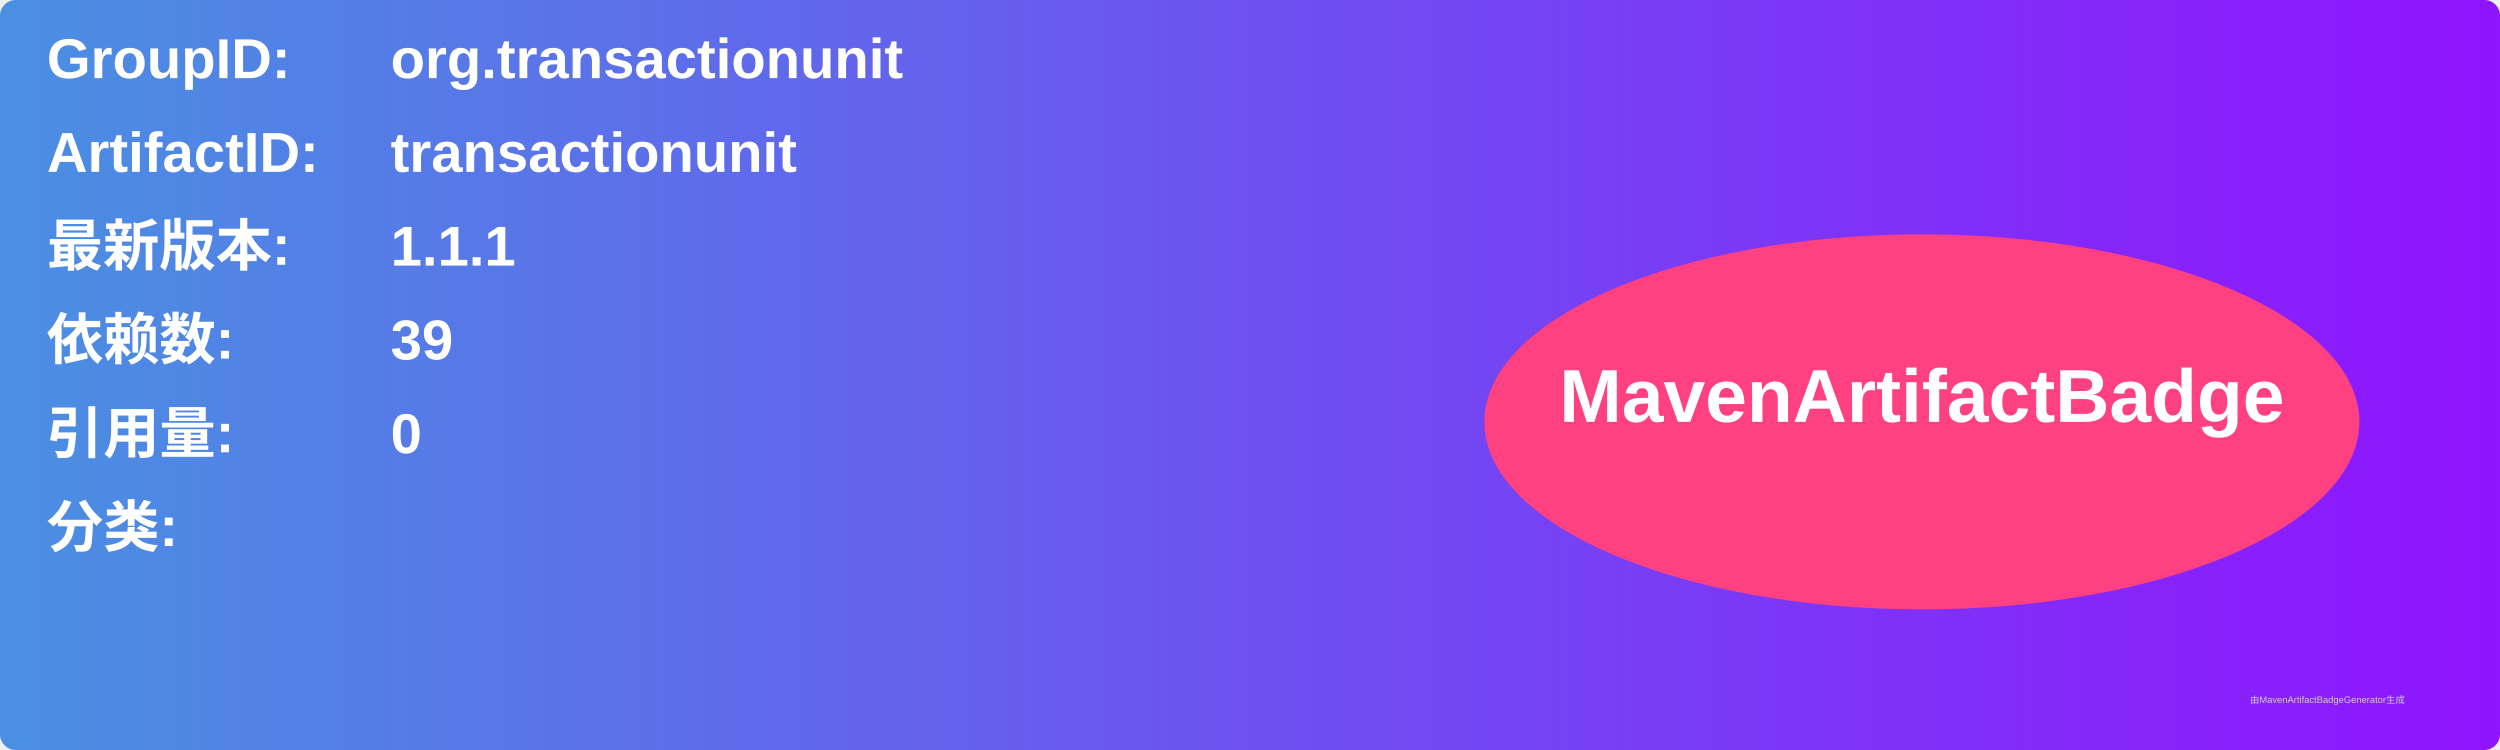
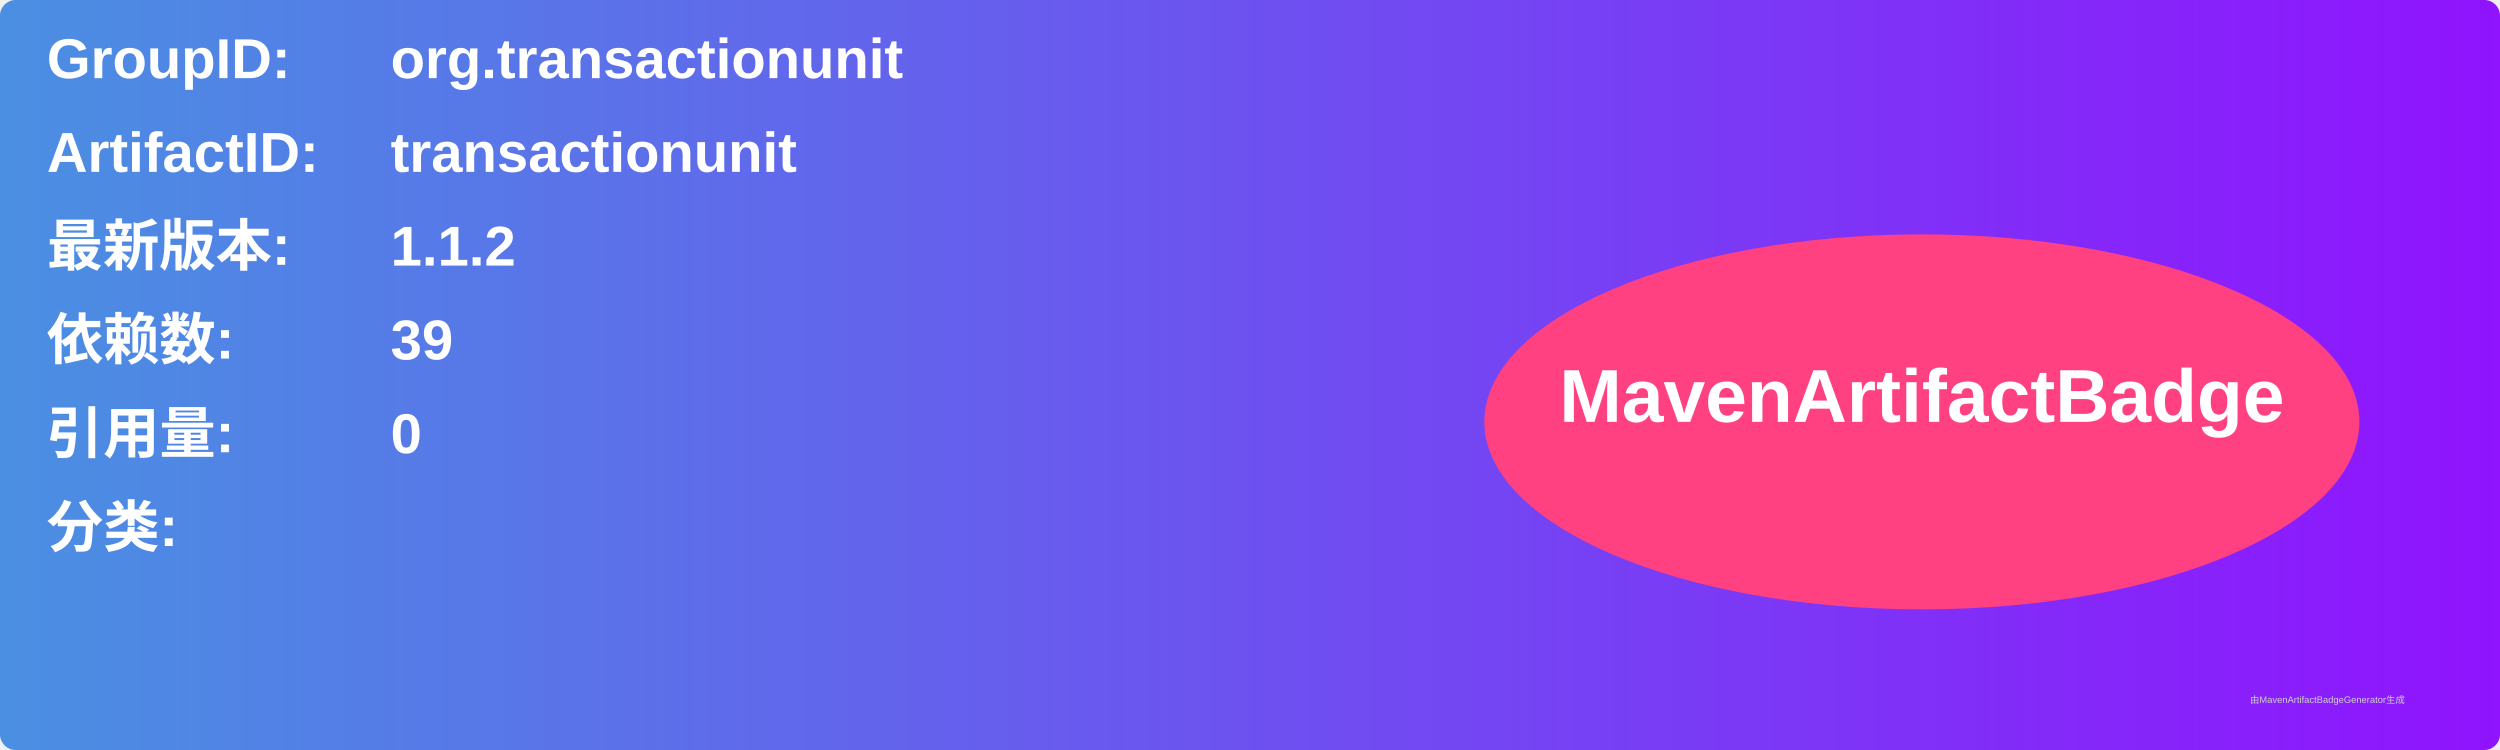
<svg xmlns="http://www.w3.org/2000/svg" width="800" height="240" viewBox="0 0 800 240">
  <linearGradient id="grad" x1="0%" y1="0%" x2="100%" y2="0%">
    <stop offset="0%" stop-color="#4a90e2" />
    <stop offset="100%" stop-color="#9013fe" />
  </linearGradient>
  <rect width="100%" height="100%" rx="5" ry="5" fill="url(#grad)" />
  <g transform="translate(15, 15)">
    <text x="0" y="10" font-family="Arial" font-size="18" fill="white" font-weight="bold" width="260">GroupID:</text>
    <text x="110" y="10" font-family="Arial" font-size="18" fill="white" font-weight="bold" width="460">org.transactionunit</text>
    <text x="0" y="40" font-family="Arial" font-size="18" fill="white" font-weight="bold" width="260">ArtifactID:</text>
    <text x="110" y="40" font-family="Arial" font-size="18" fill="white" font-weight="bold" width="460">transactionunit</text>
    <text x="0" y="70" font-family="Arial" font-size="18" fill="white" font-weight="bold">最新版本:</text>
    <text x="110" y="70" font-family="Arial" font-size="18" fill="white" font-weight="bold">
-       <tspan font-weight="bold">1.1.1</tspan>
+       <tspan font-weight="bold">1.1.2</tspan>
    </text>
    <text x="0" y="100" font-family="Arial" font-size="18" fill="white" font-weight="bold">依赖数: </text>
    <text x="110" y="100" font-family="Arial" font-size="18" fill="white">
      <tspan font-weight="bold">39</tspan>
    </text>
    <text x="0" y="130" font-family="Arial" font-size="18" fill="white" font-weight="bold">引用量: </text>
    <text x="110" y="130" font-family="Arial" font-size="18" fill="white">
      <tspan font-weight="bold">0</tspan>
    </text>
    <text x="0" y="160" font-family="Arial" font-size="18" fill="white" font-weight="bold">分类:</text>
    <text x="10" y="190" font-family="Arial" font-size="10" fill="white">
      <tspan font-weight="bold" />
    </text>
    <ellipse cx="600" cy="120" rx="140" ry="60" fill="#ff4081" />
    <text x="600" y="120" text-anchor="middle" font-family="Arial" font-size="24" fill="white" font-weight="bold">MavenArtifactBadge</text>
  </g>
  <text x="720" y="225" font-family="Arial" font-size="3" fill="#d0d0d0">由MavenArtifactBadgeGenerator生成</text>
</svg>
